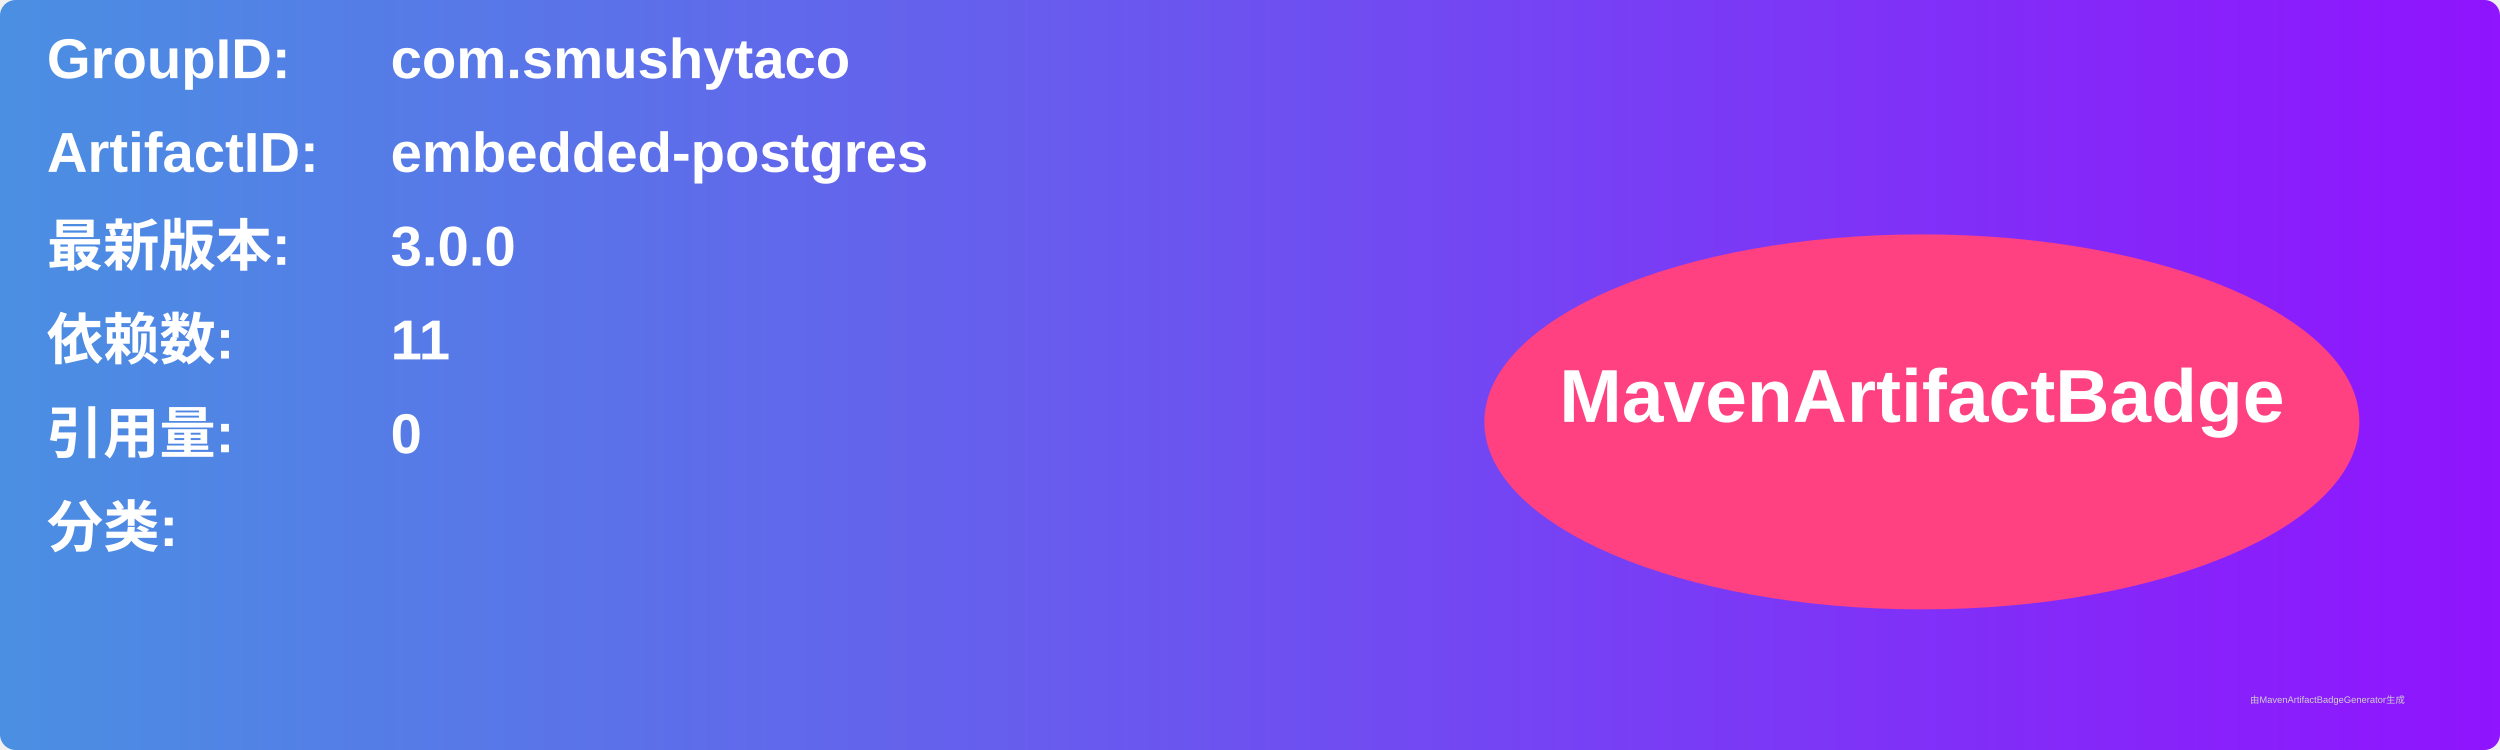
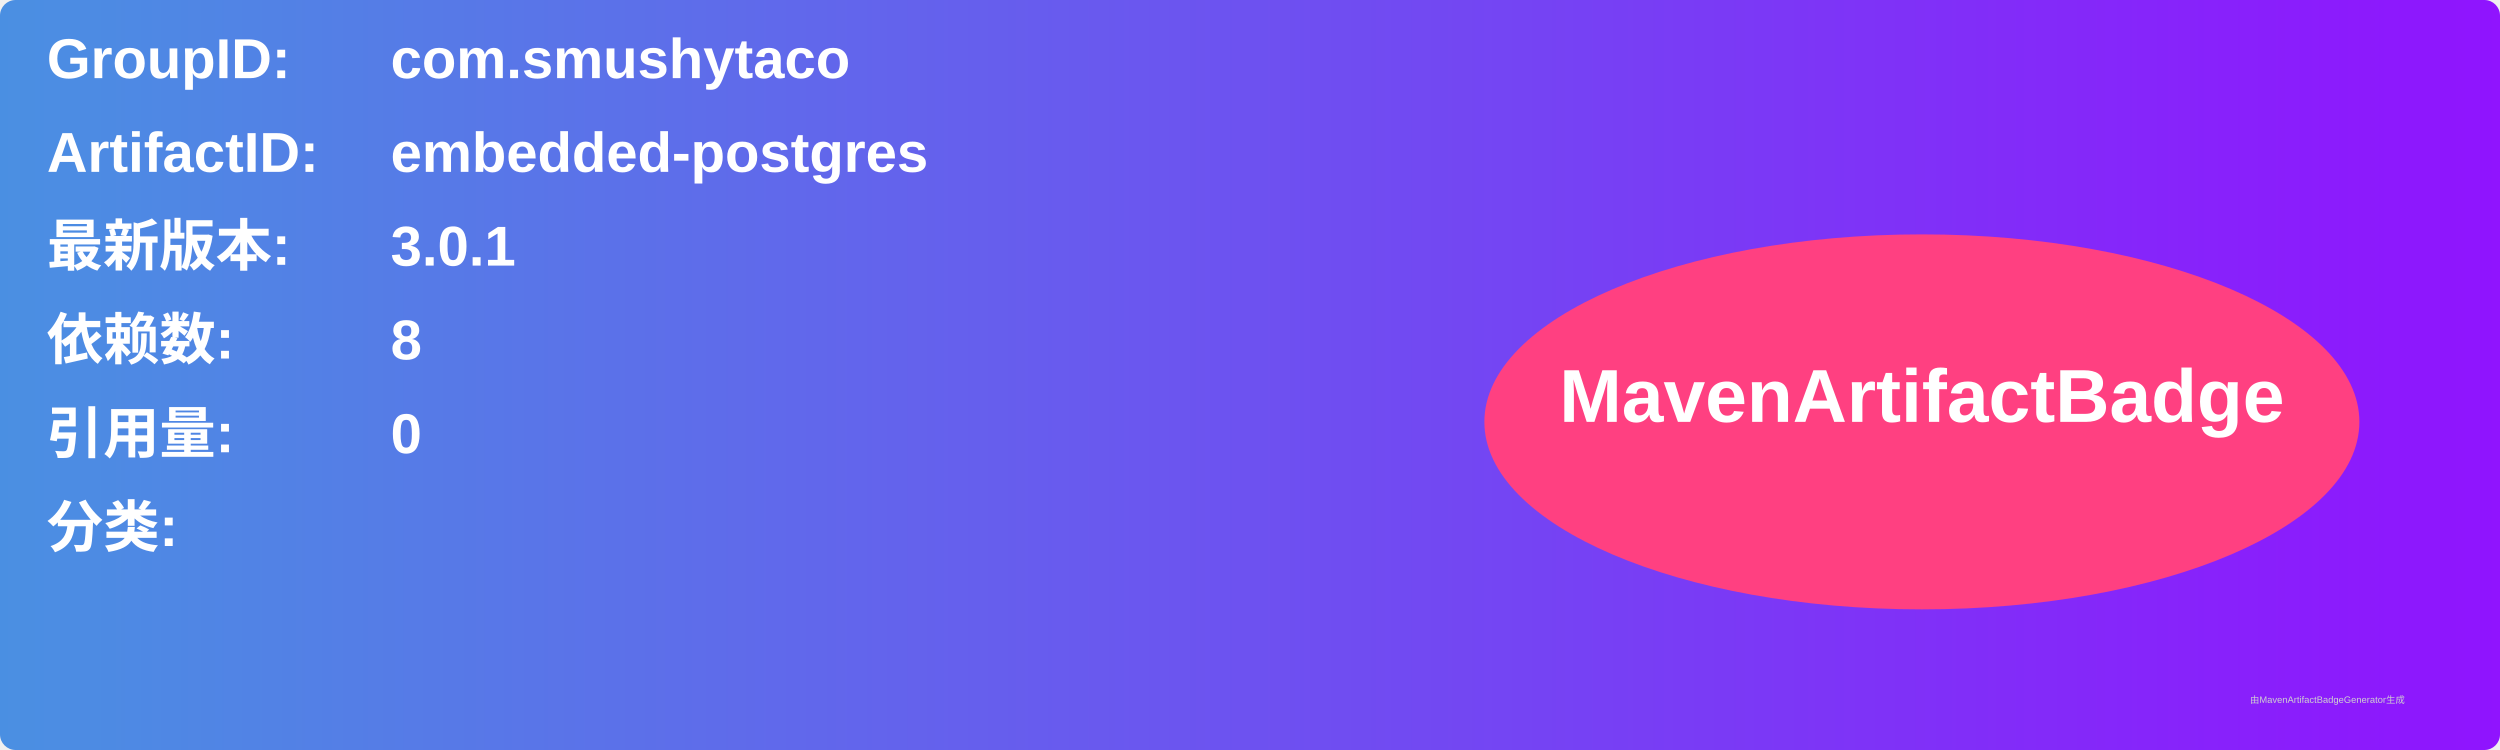
<svg xmlns="http://www.w3.org/2000/svg" width="800" height="240" viewBox="0 0 800 240">
  <linearGradient id="grad" x1="0%" y1="0%" x2="100%" y2="0%">
    <stop offset="0%" stop-color="#4a90e2" />
    <stop offset="100%" stop-color="#9013fe" />
  </linearGradient>
  <rect width="100%" height="100%" rx="5" ry="5" fill="url(#grad)" />
  <g transform="translate(15, 15)">
    <text x="0" y="10" font-family="Arial" font-size="18" fill="white" font-weight="bold" width="260">GroupID:</text>
    <text x="110" y="10" font-family="Arial" font-size="18" fill="white" font-weight="bold" width="460">com.smushytaco</text>
    <text x="0" y="40" font-family="Arial" font-size="18" fill="white" font-weight="bold" width="260">ArtifactID:</text>
    <text x="110" y="40" font-family="Arial" font-size="18" fill="white" font-weight="bold" width="460">embedded-postgres</text>
    <text x="0" y="70" font-family="Arial" font-size="18" fill="white" font-weight="bold">最新版本:</text>
    <text x="110" y="70" font-family="Arial" font-size="18" fill="white" font-weight="bold">
-       <tspan font-weight="bold">3.0.0</tspan>
+       <tspan font-weight="bold">3.0.1</tspan>
    </text>
    <text x="0" y="100" font-family="Arial" font-size="18" fill="white" font-weight="bold">依赖数: </text>
    <text x="110" y="100" font-family="Arial" font-size="18" fill="white">
-       <tspan font-weight="bold">11</tspan>
+       <tspan font-weight="bold">8</tspan>
    </text>
    <text x="0" y="130" font-family="Arial" font-size="18" fill="white" font-weight="bold">引用量: </text>
    <text x="110" y="130" font-family="Arial" font-size="18" fill="white">
      <tspan font-weight="bold">0</tspan>
    </text>
    <text x="0" y="160" font-family="Arial" font-size="18" fill="white" font-weight="bold">分类:</text>
    <text x="10" y="190" font-family="Arial" font-size="10" fill="white">
      <tspan font-weight="bold" />
    </text>
    <ellipse cx="600" cy="120" rx="140" ry="60" fill="#ff4081" />
    <text x="600" y="120" text-anchor="middle" font-family="Arial" font-size="24" fill="white" font-weight="bold">MavenArtifactBadge</text>
  </g>
  <text x="720" y="225" font-family="Arial" font-size="3" fill="#d0d0d0">由MavenArtifactBadgeGenerator生成</text>
</svg>
